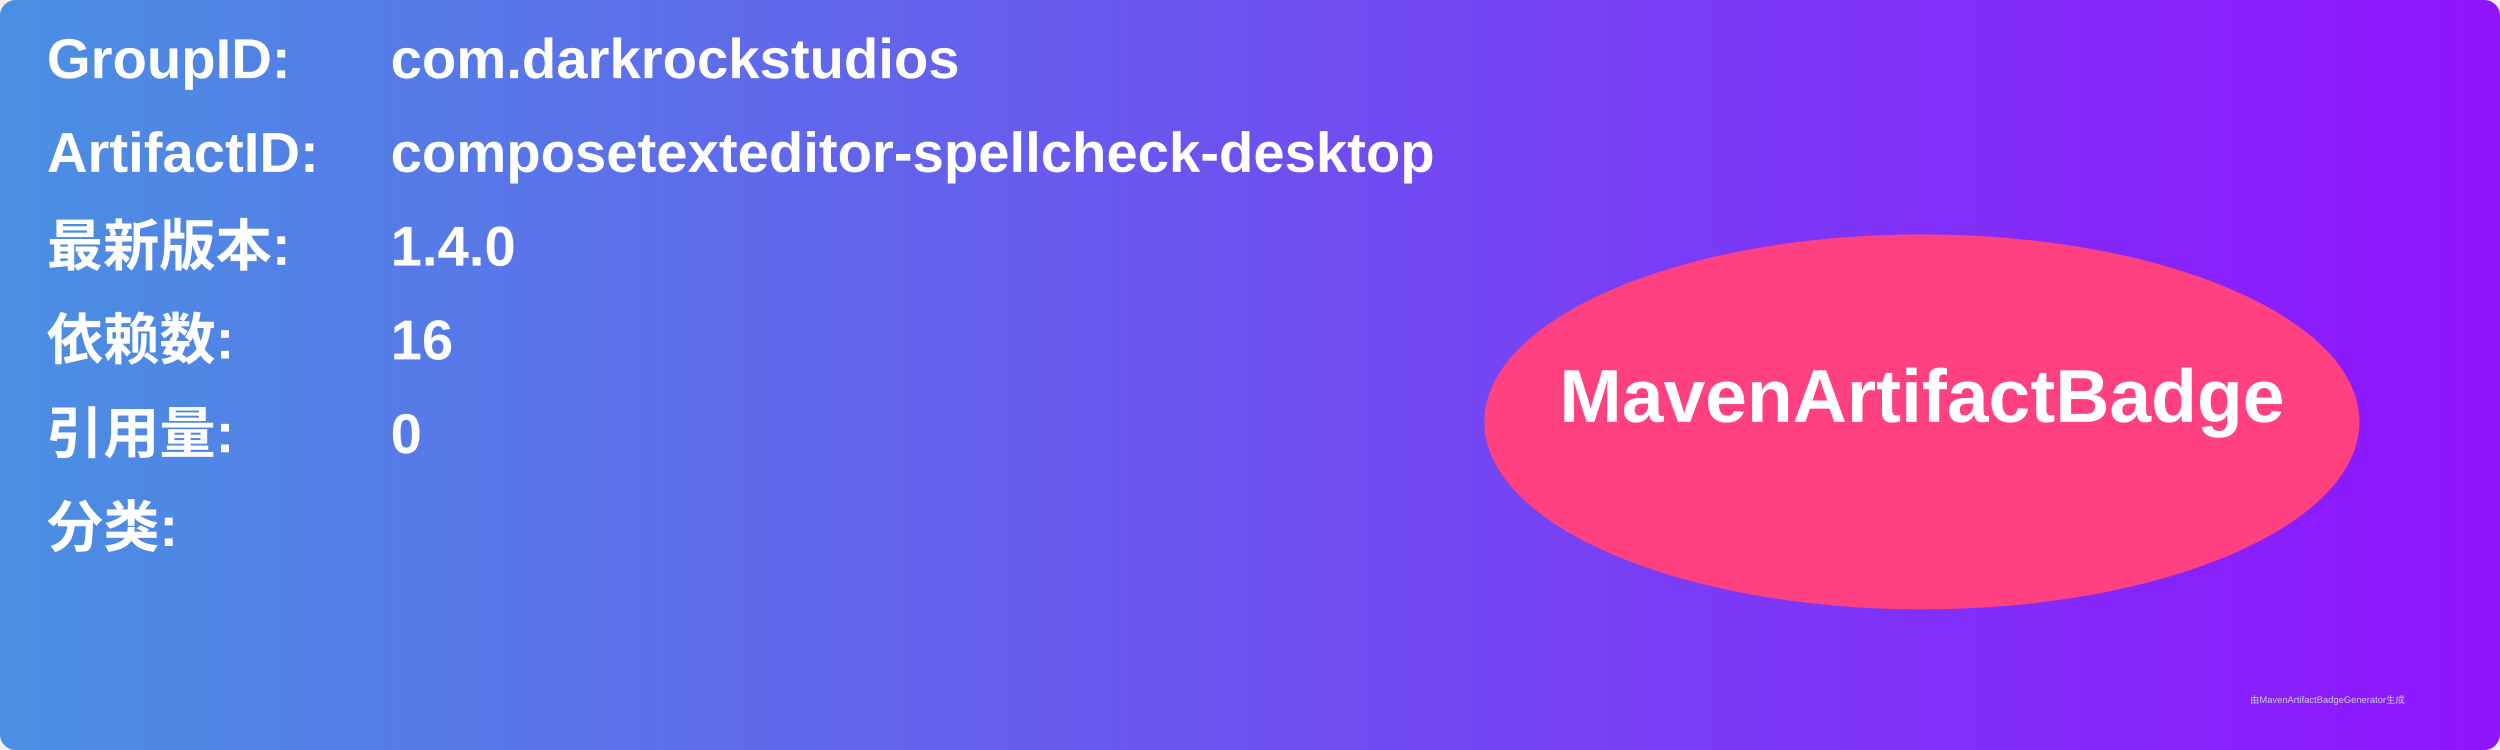
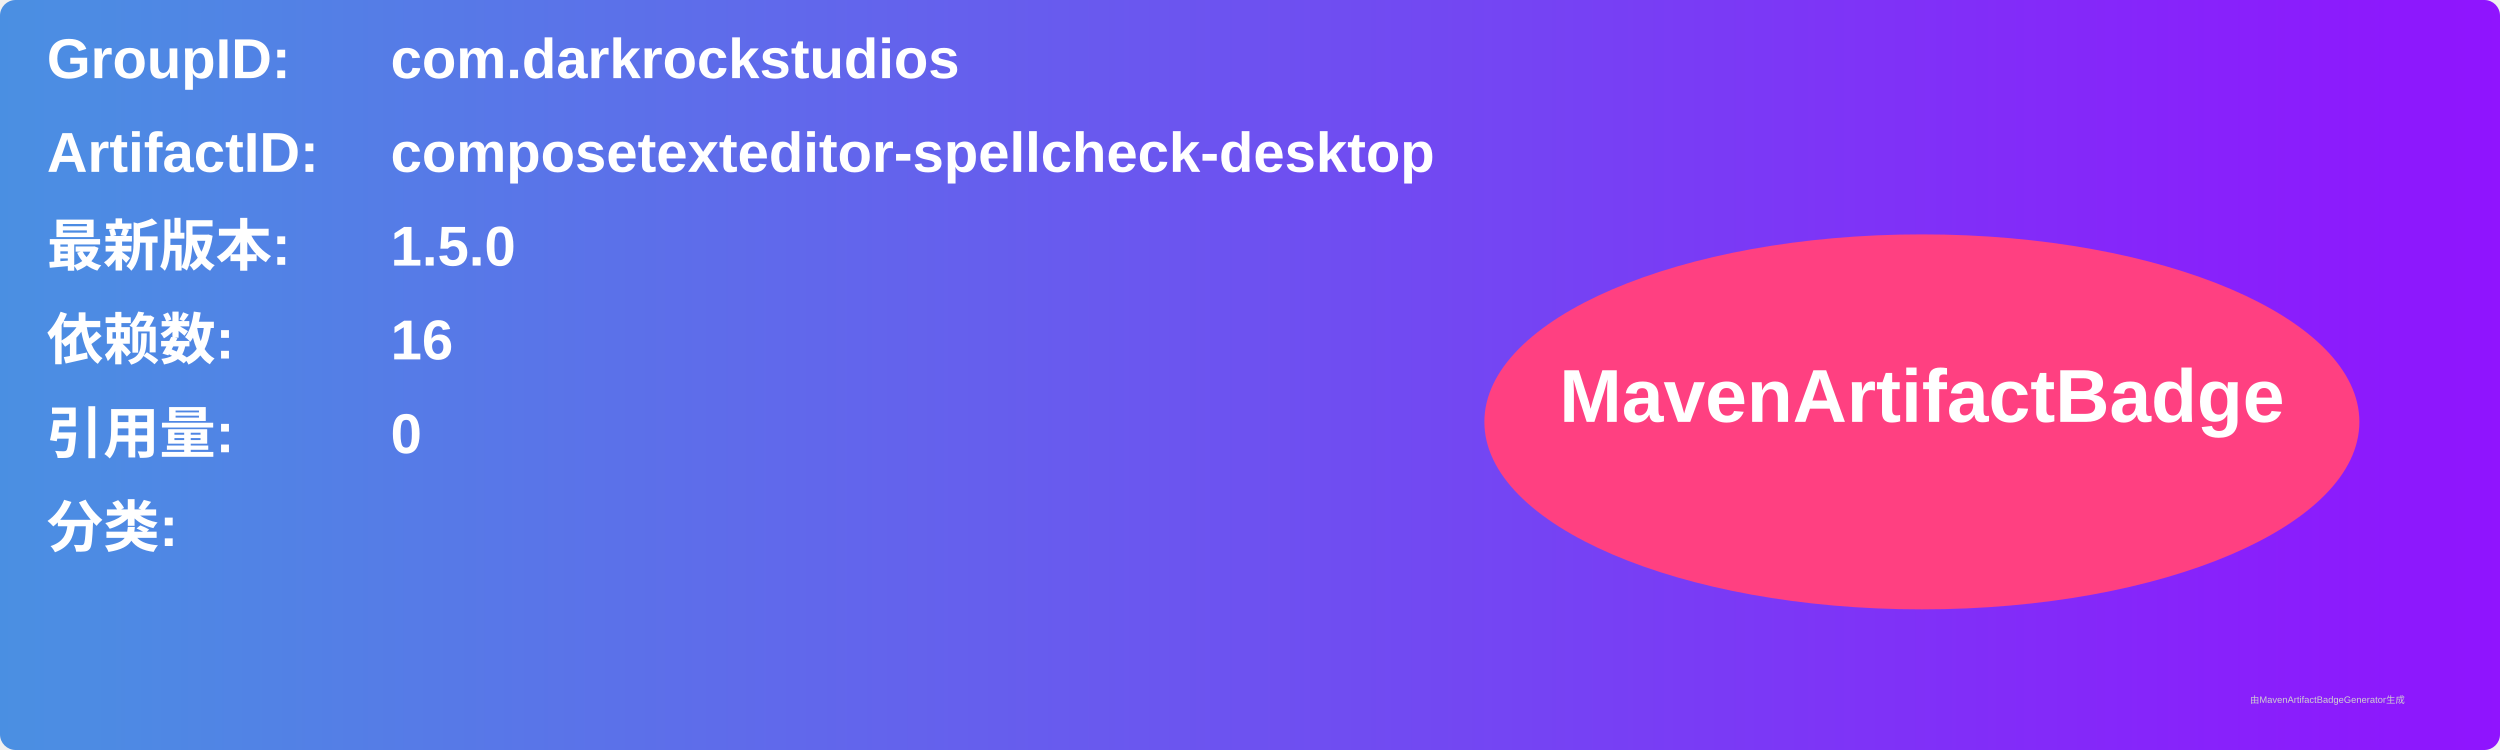
<svg xmlns="http://www.w3.org/2000/svg" width="800" height="240" viewBox="0 0 800 240">
  <linearGradient id="grad" x1="0%" y1="0%" x2="100%" y2="0%">
    <stop offset="0%" stop-color="#4a90e2" />
    <stop offset="100%" stop-color="#9013fe" />
  </linearGradient>
  <rect width="100%" height="100%" rx="5" ry="5" fill="url(#grad)" />
  <g transform="translate(15, 15)">
    <text x="0" y="10" font-family="Arial" font-size="18" fill="white" font-weight="bold" width="260">GroupID:</text>
    <text x="110" y="10" font-family="Arial" font-size="18" fill="white" font-weight="bold" width="460">com.darkrockstudios</text>
    <text x="0" y="40" font-family="Arial" font-size="18" fill="white" font-weight="bold" width="260">ArtifactID:</text>
    <text x="110" y="40" font-family="Arial" font-size="18" fill="white" font-weight="bold" width="460">composetexteditor-spellcheck-desktop</text>
    <text x="0" y="70" font-family="Arial" font-size="18" fill="white" font-weight="bold">最新版本:</text>
    <text x="110" y="70" font-family="Arial" font-size="18" fill="white" font-weight="bold">
-       <tspan font-weight="bold">1.4.0</tspan>
+       <tspan font-weight="bold">1.5.0</tspan>
    </text>
    <text x="0" y="100" font-family="Arial" font-size="18" fill="white" font-weight="bold">依赖数: </text>
    <text x="110" y="100" font-family="Arial" font-size="18" fill="white">
      <tspan font-weight="bold">16</tspan>
    </text>
    <text x="0" y="130" font-family="Arial" font-size="18" fill="white" font-weight="bold">引用量: </text>
    <text x="110" y="130" font-family="Arial" font-size="18" fill="white">
      <tspan font-weight="bold">0</tspan>
    </text>
    <text x="0" y="160" font-family="Arial" font-size="18" fill="white" font-weight="bold">分类:</text>
    <text x="10" y="190" font-family="Arial" font-size="10" fill="white">
      <tspan font-weight="bold" />
    </text>
    <ellipse cx="600" cy="120" rx="140" ry="60" fill="#ff4081" />
    <text x="600" y="120" text-anchor="middle" font-family="Arial" font-size="24" fill="white" font-weight="bold">MavenArtifactBadge</text>
  </g>
  <text x="720" y="225" font-family="Arial" font-size="3" fill="#d0d0d0">由MavenArtifactBadgeGenerator生成</text>
</svg>
